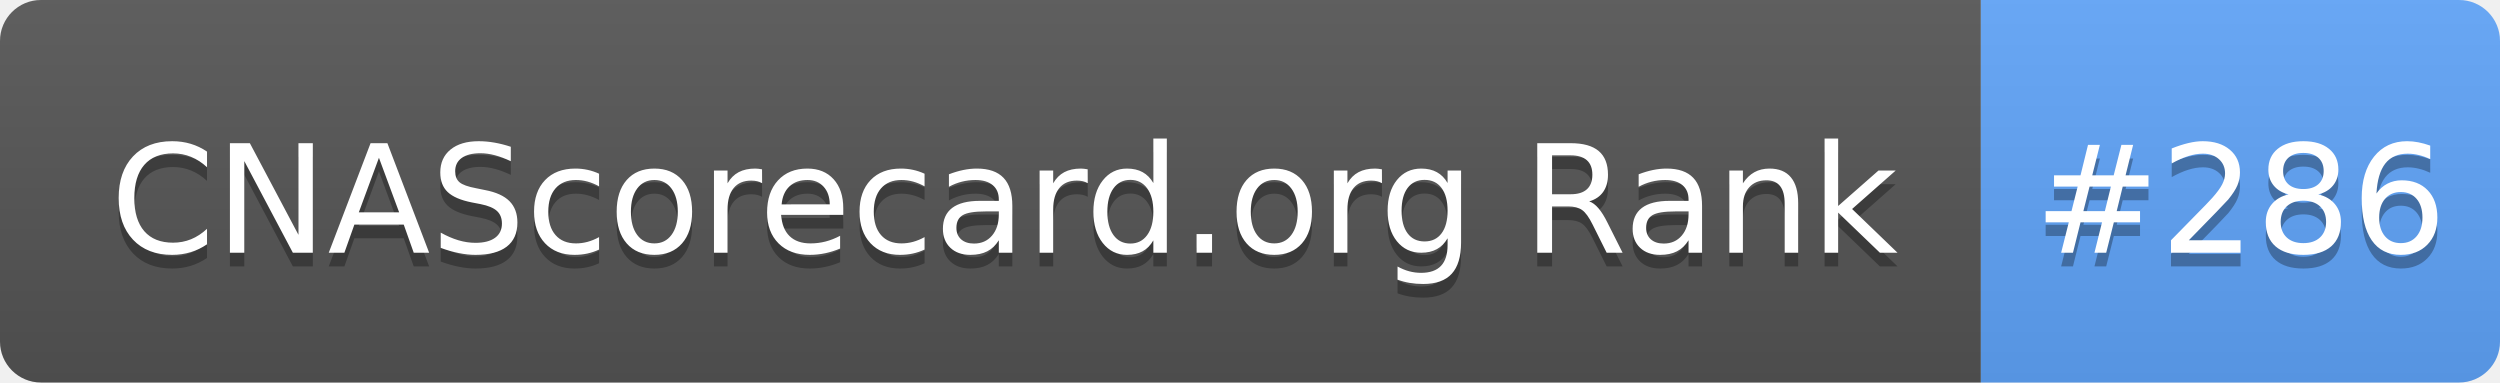
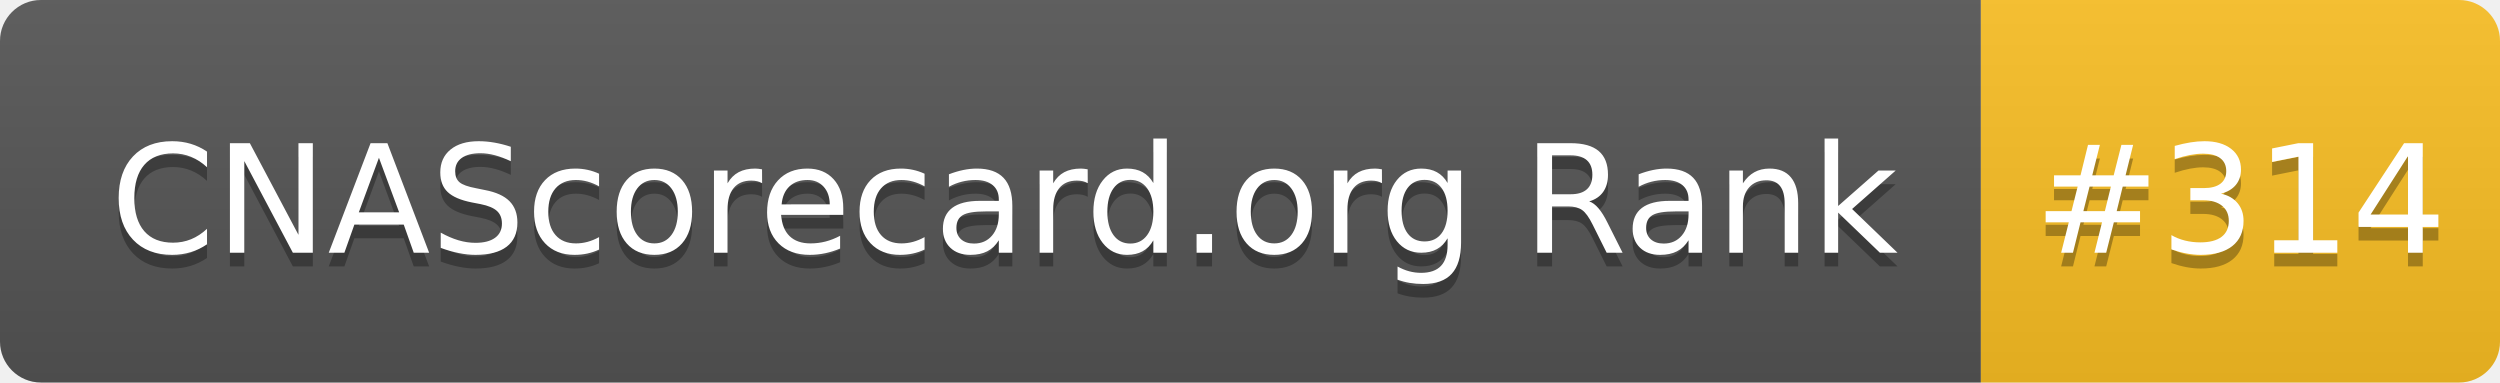
- <svg xmlns="http://www.w3.org/2000/svg" width="183" height="28" role="img" aria-label="CNAScorecard.org Rank: #286">
+ <svg xmlns="http://www.w3.org/2000/svg" width="183" height="28" role="img" aria-label="CNAScorecard.org Rank: #314">
  <linearGradient id="s" x2="0" y2="100%">
    <stop offset="0" stop-color="#bbb" stop-opacity=".1" />
    <stop offset="1" stop-opacity=".1" />
  </linearGradient>
  <clipPath id="r">
    <rect width="183" height="28" rx="3" fill="#fff" />
  </clipPath>
  <g clip-path="url(#r)">
    <rect width="145" height="28" fill="#555" />
-     <rect x="145" width="38" height="28" fill="#60A5FA" />
+     <rect x="145" width="38" height="28" fill="#FBBF24" />
    <rect width="183" height="28" fill="url(#s)" />
  </g>
  <g fill="#fff" text-anchor="middle" font-family="Verdana,Geneva,DejaVu Sans,sans-serif" text-rendering="geometricPrecision" font-size="110">
    <text aria-hidden="true" x="735" y="195" fill="#010101" fill-opacity=".3" transform="scale(.1)" textLength="1350">CNAScorecard.org Rank</text>
    <text x="735" y="185" transform="scale(.1)" fill="#fff" textLength="1350">CNAScorecard.org Rank</text>
-     <text aria-hidden="true" x="1640" y="195" fill="#010101" fill-opacity=".3" transform="scale(.1)" textLength="280">#286</text>
-     <text x="1640" y="185" transform="scale(.1)" fill="#fff" textLength="280">#286</text>
+     <text aria-hidden="true" x="1640" y="195" fill="#010101" fill-opacity=".3" transform="scale(.1)" textLength="280">#314</text>
+     <text x="1640" y="185" transform="scale(.1)" fill="#fff" textLength="280">#314</text>
  </g>
</svg>
